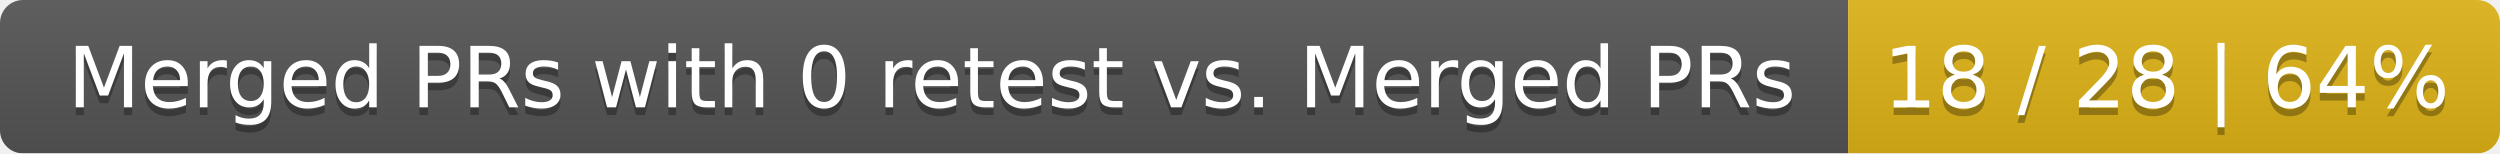
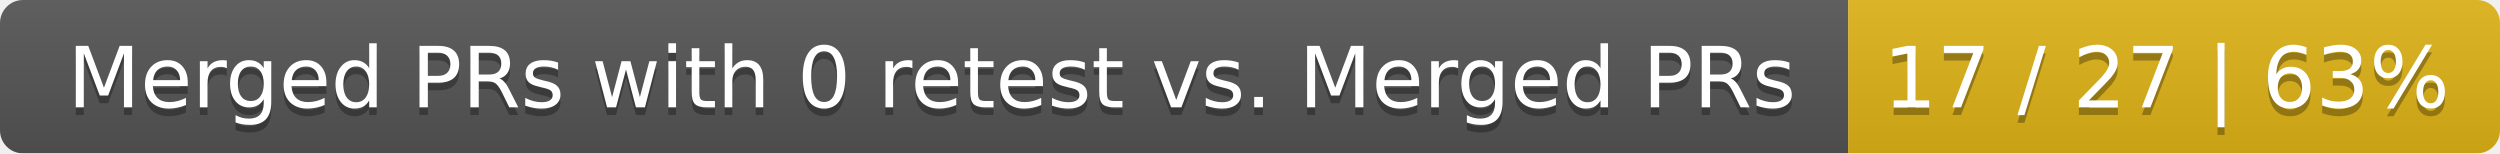
<svg xmlns="http://www.w3.org/2000/svg" width="326" height="20">
  <linearGradient id="smooth" x2="0" y2="100%">
    <stop offset="0" stop-color="#bbb" stop-opacity=".1" />
    <stop offset="1" stop-opacity=".1" />
  </linearGradient>
  <mask id="round">
    <rect width="326" height="20" rx="3" fill="#fff" />
  </mask>
  <g mask="url(#round)">
    <rect width="241" height="20" fill="#555" />
    <rect x="241" width="85" height="20" fill="#dfb317" />
    <rect width="326" height="20" fill="url(#smooth)" />
  </g>
  <g fill="#fff" text-anchor="middle" font-family="DejaVu Sans,Verdana,Geneva,sans-serif" font-size="11">
    <text x="121.5" y="15" fill="#010101" fill-opacity=".3">Merged PRs with 0 retest vs. Merged PRs</text>
    <text x="121.5" y="14">Merged PRs with 0 retest vs. Merged PRs</text>
-     <text x="282.5" y="15" fill="#010101" fill-opacity=".3">18 / 28 | 64%</text>
-     <text x="282.5" y="14">18 / 28 | 64%</text>
+     <text x="282.5" y="15" fill="#010101" fill-opacity=".3">17 / 27 | 63%</text>
+     <text x="282.5" y="14">17 / 27 | 63%</text>
  </g>
</svg>
